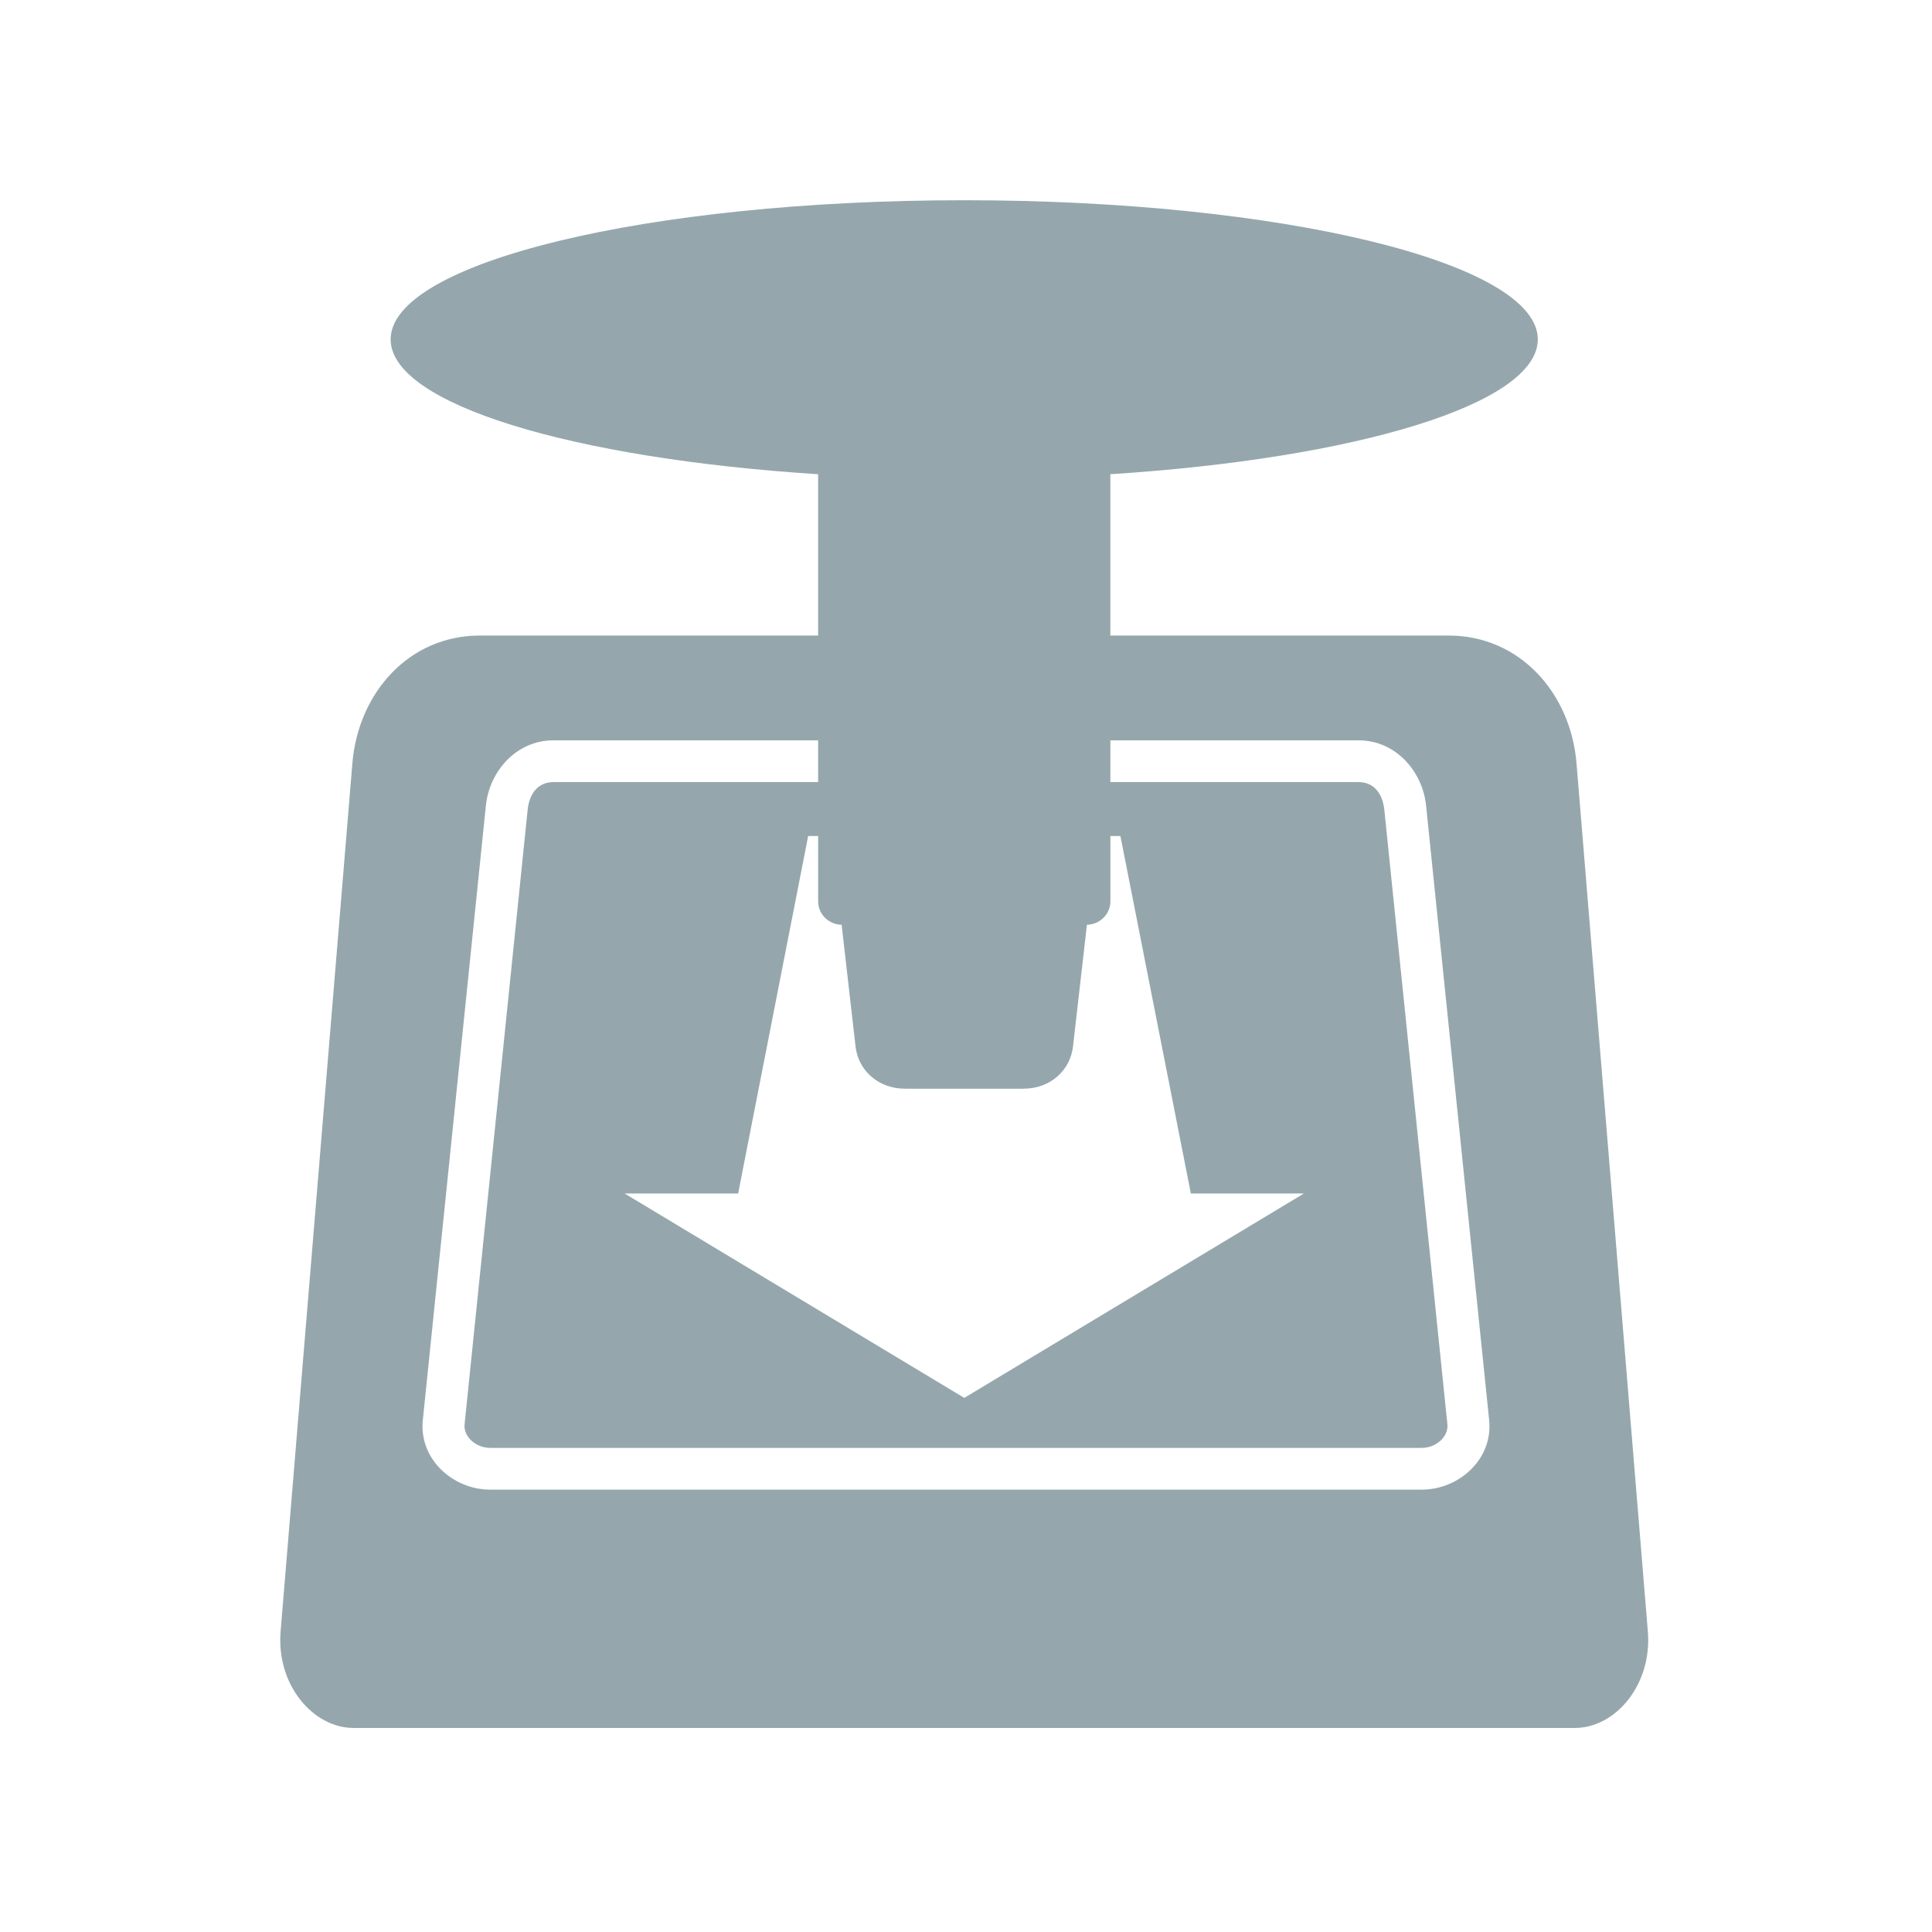
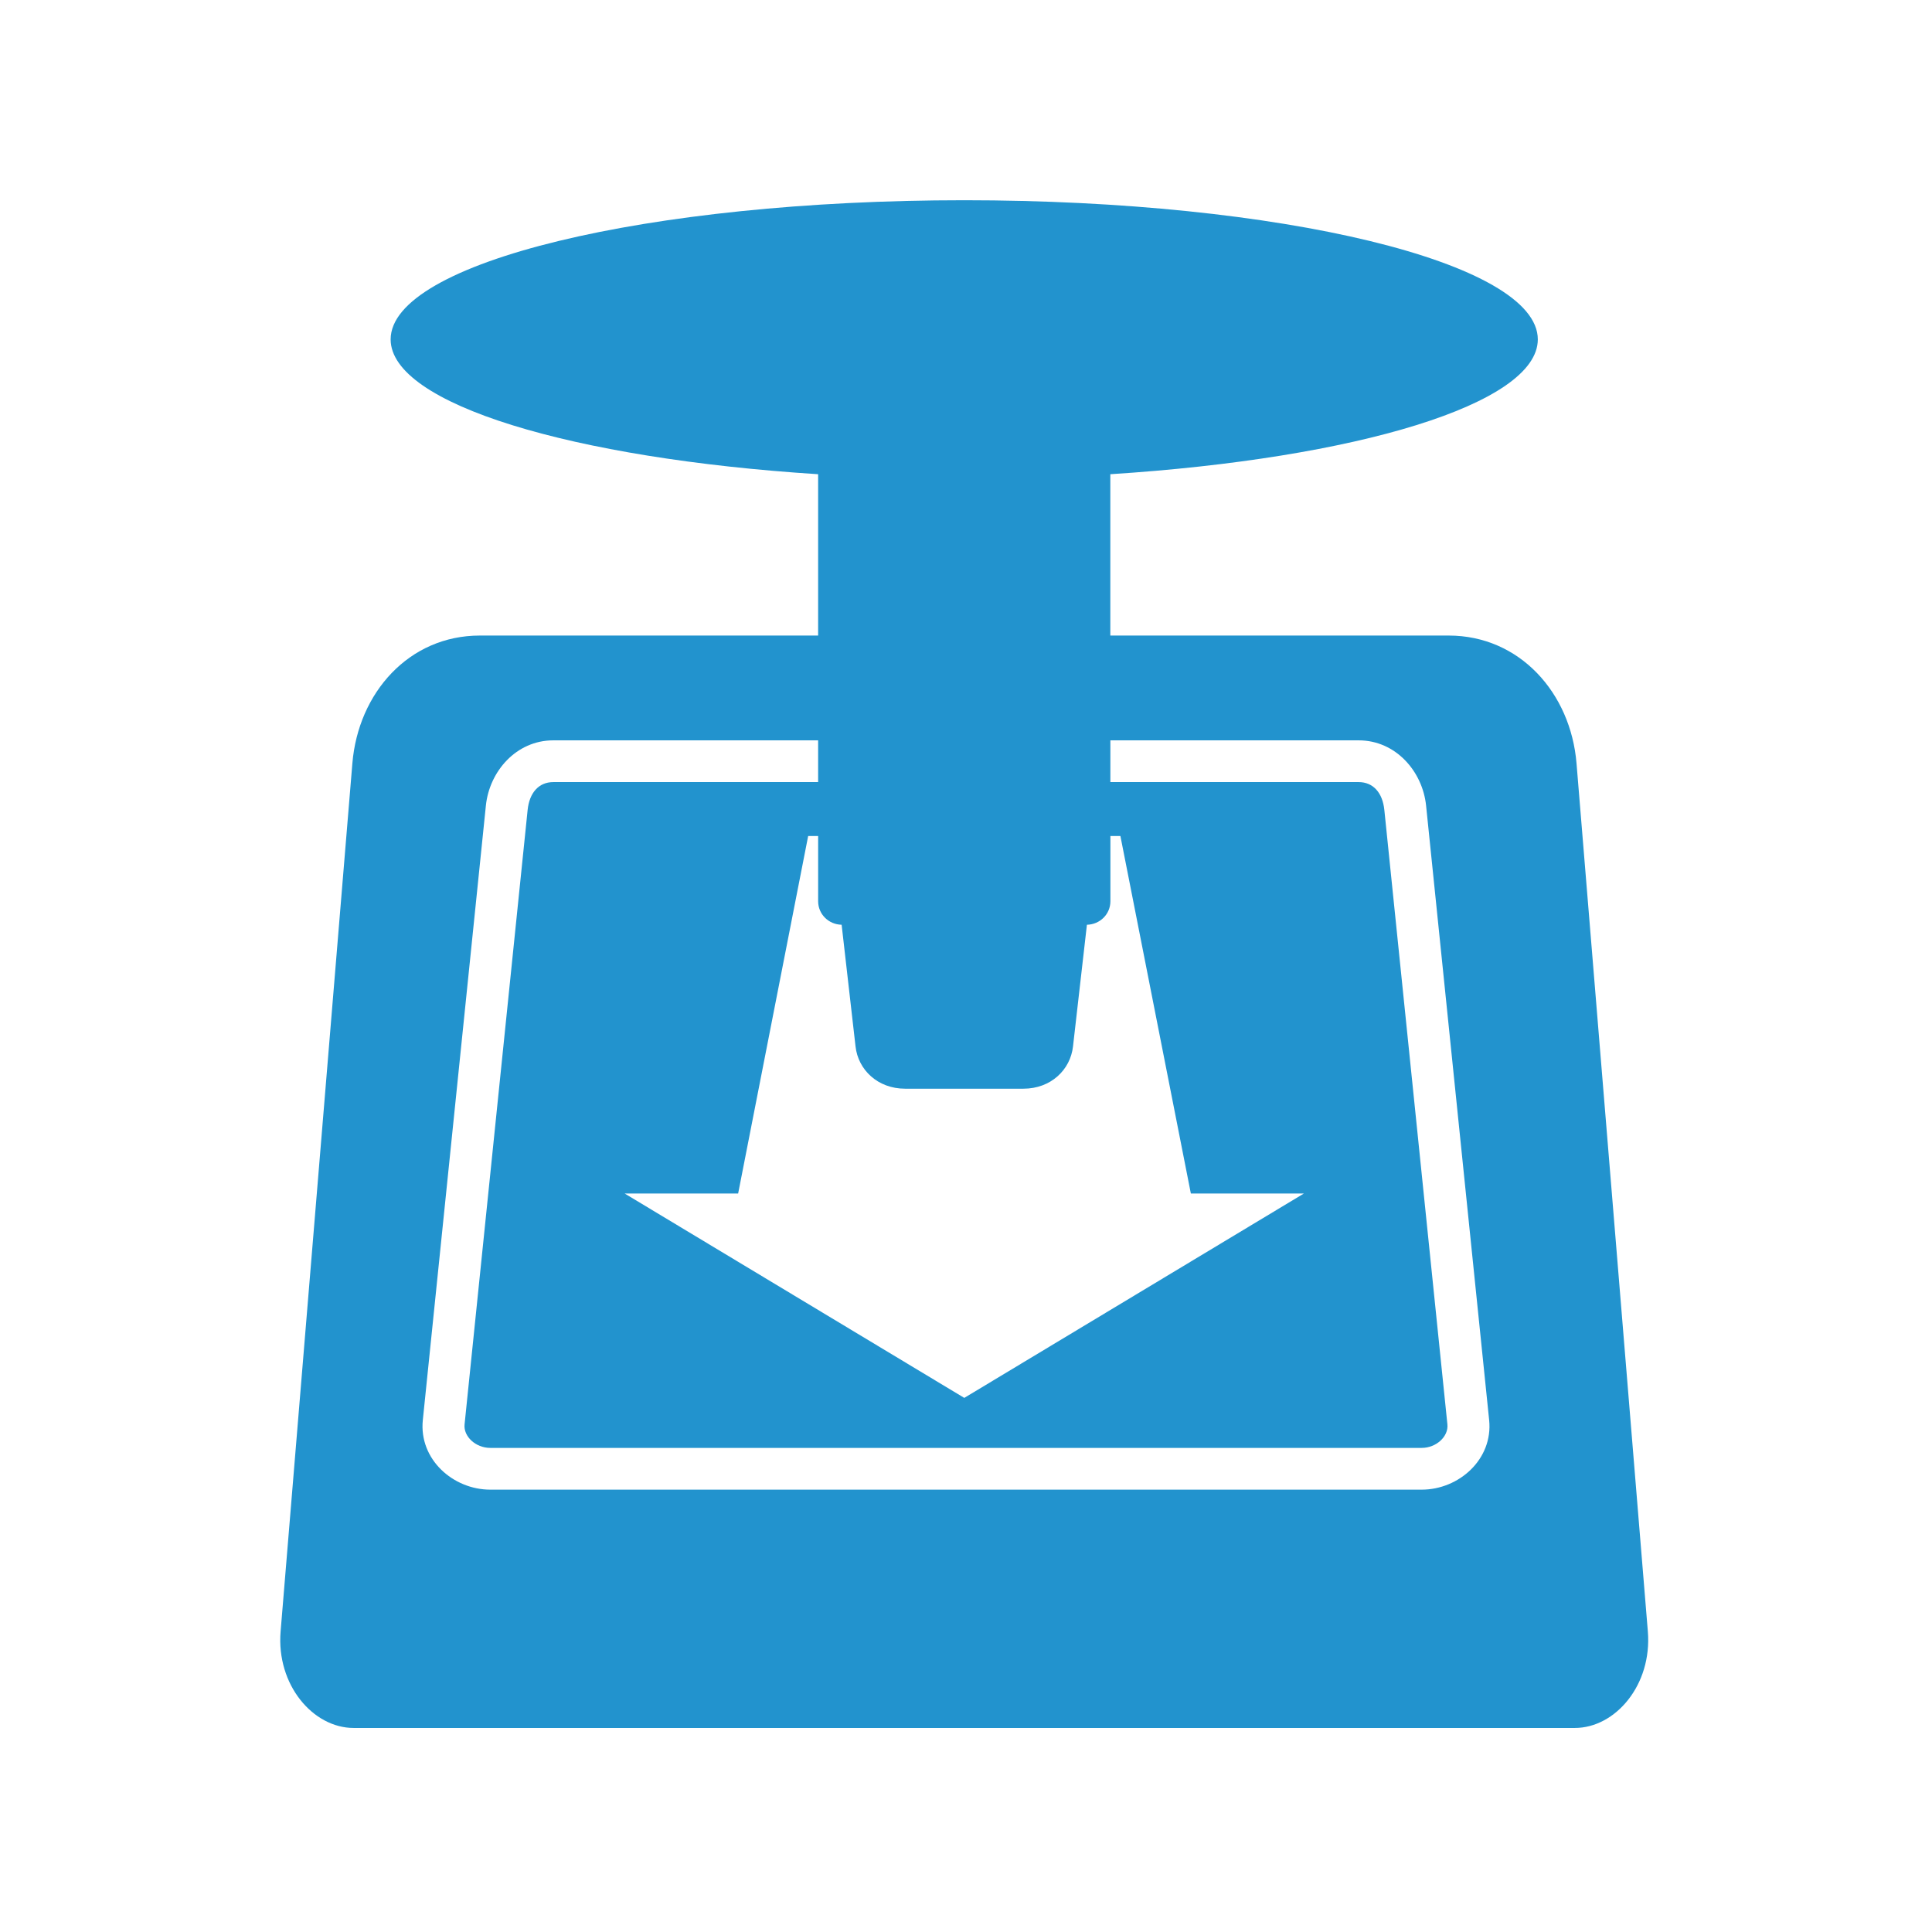
- <svg xmlns="http://www.w3.org/2000/svg" fill="#95A7AC" width="128" height="128" version="1.1">
+ <svg xmlns="http://www.w3.org/2000/svg" fill="#2293CE" width="128" height="128" version="1.1">
  <path d="m 63.884,13.266 c -20.988,0 -38.003,4.125 -38.003,9.22 0,4.281 12.032,7.891 28.322,8.932 l 0,10.689 -22.416,0 c -4.693,0 -8.055,3.794 -8.442,8.471 l -4.754,57.508 c -0.293,3.543 2.152,6.396 4.84,6.396 l 80.903,0 c 2.689,0 5.131,-2.853 4.84,-6.396 l -4.725,-57.508 c -0.384,-4.677 -3.778,-8.471 -8.471,-8.471 l -22.416,0 0,-10.689 c 16.29,-1.041 28.322,-4.65 28.322,-8.932 0,-5.095 -17.015,-9.22 -38.003,-9.22 z m -27.227,35.784 17.546,0 0,2.766 -17.546,0 c -0.964,0 -1.583,0.708 -1.7,1.844 l -4.178,40.711 c -0.082,0.798 0.736,1.556 1.7,1.556 l 61.715,0 c 0.964,0 1.782,-0.757 1.7,-1.556 l -4.178,-40.711 c -0.117,-1.136 -0.736,-1.844 -1.7,-1.844 l -16.451,0 0,-2.766 16.451,0 c 2.455,0 4.233,2.057 4.466,4.322 l 4.178,40.711 c 0.267,2.602 -2.011,4.61 -4.466,4.61 l -61.715,0 c -2.455,0 -4.733,-2.007 -4.466,-4.61 l 4.178,-40.711 c 0.232,-2.265 2.011,-4.322 4.466,-4.322 z m 16.884,6.339 0.663,0 0,4.322 c 0,0.861 0.698,1.54 1.556,1.556 l 0.922,8.067 c 0.174,1.543 1.465,2.795 3.285,2.795 l 7.837,0 c 1.82,0 3.11,-1.252 3.285,-2.795 l 0.922,-8.067 c 0.857,-0.016 1.556,-0.695 1.556,-1.556 l 0,-4.322 0.663,0 4.667,23.683 7.491,0 -22.502,13.542 -22.502,-13.542 7.52,0 4.639,-23.683 z" />
</svg>
